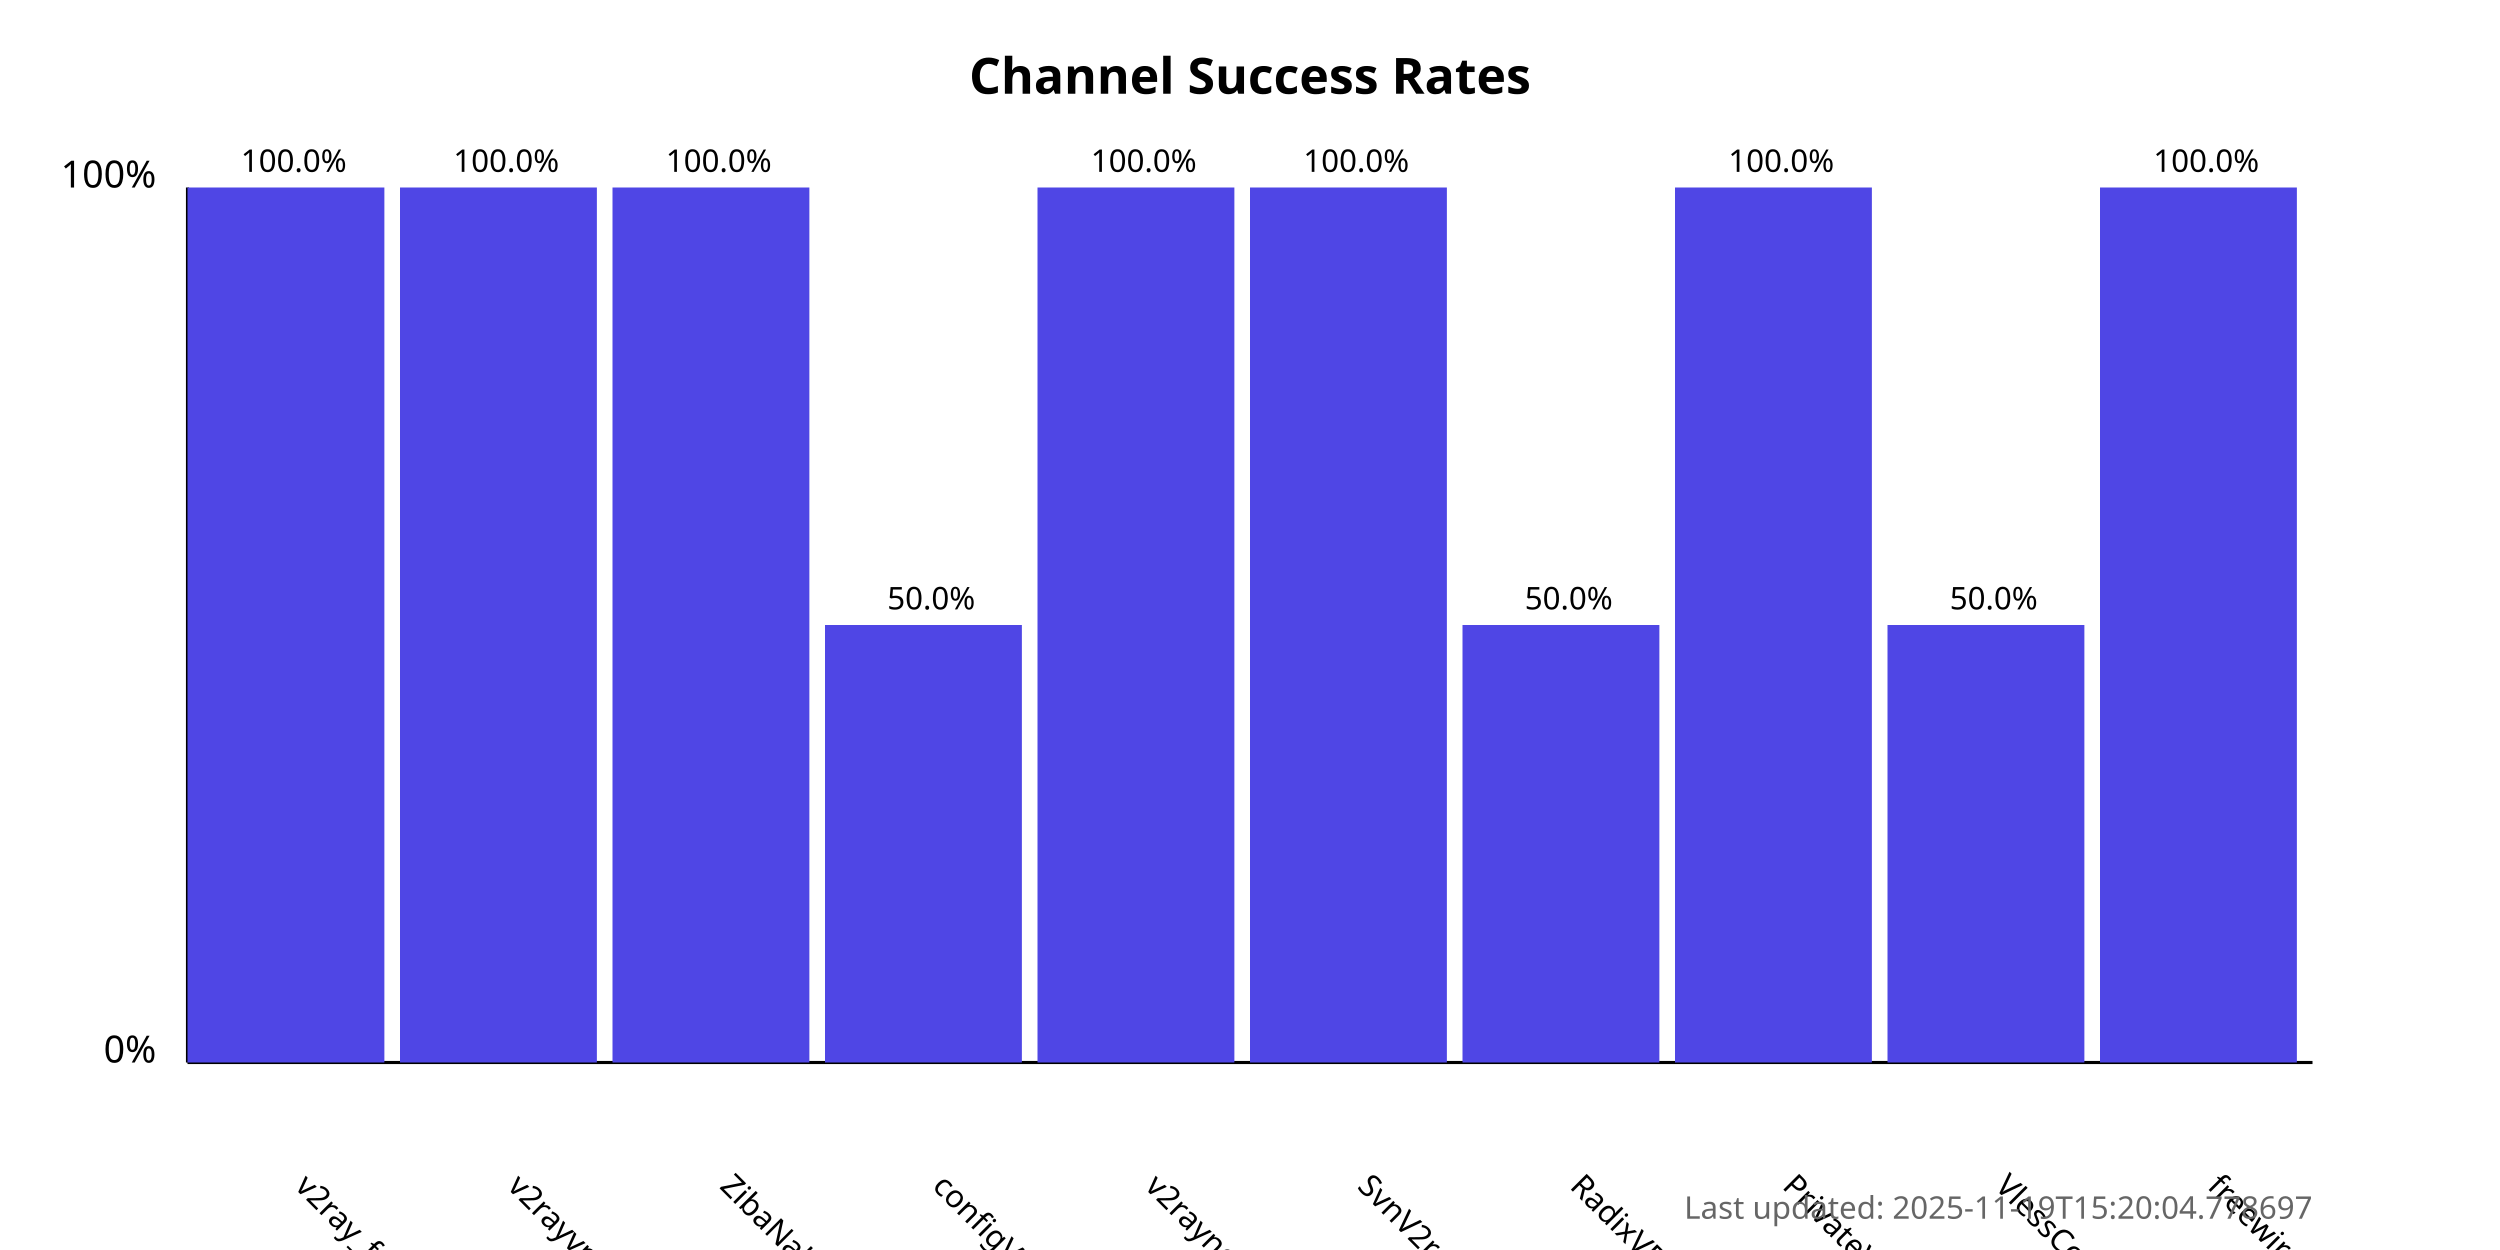
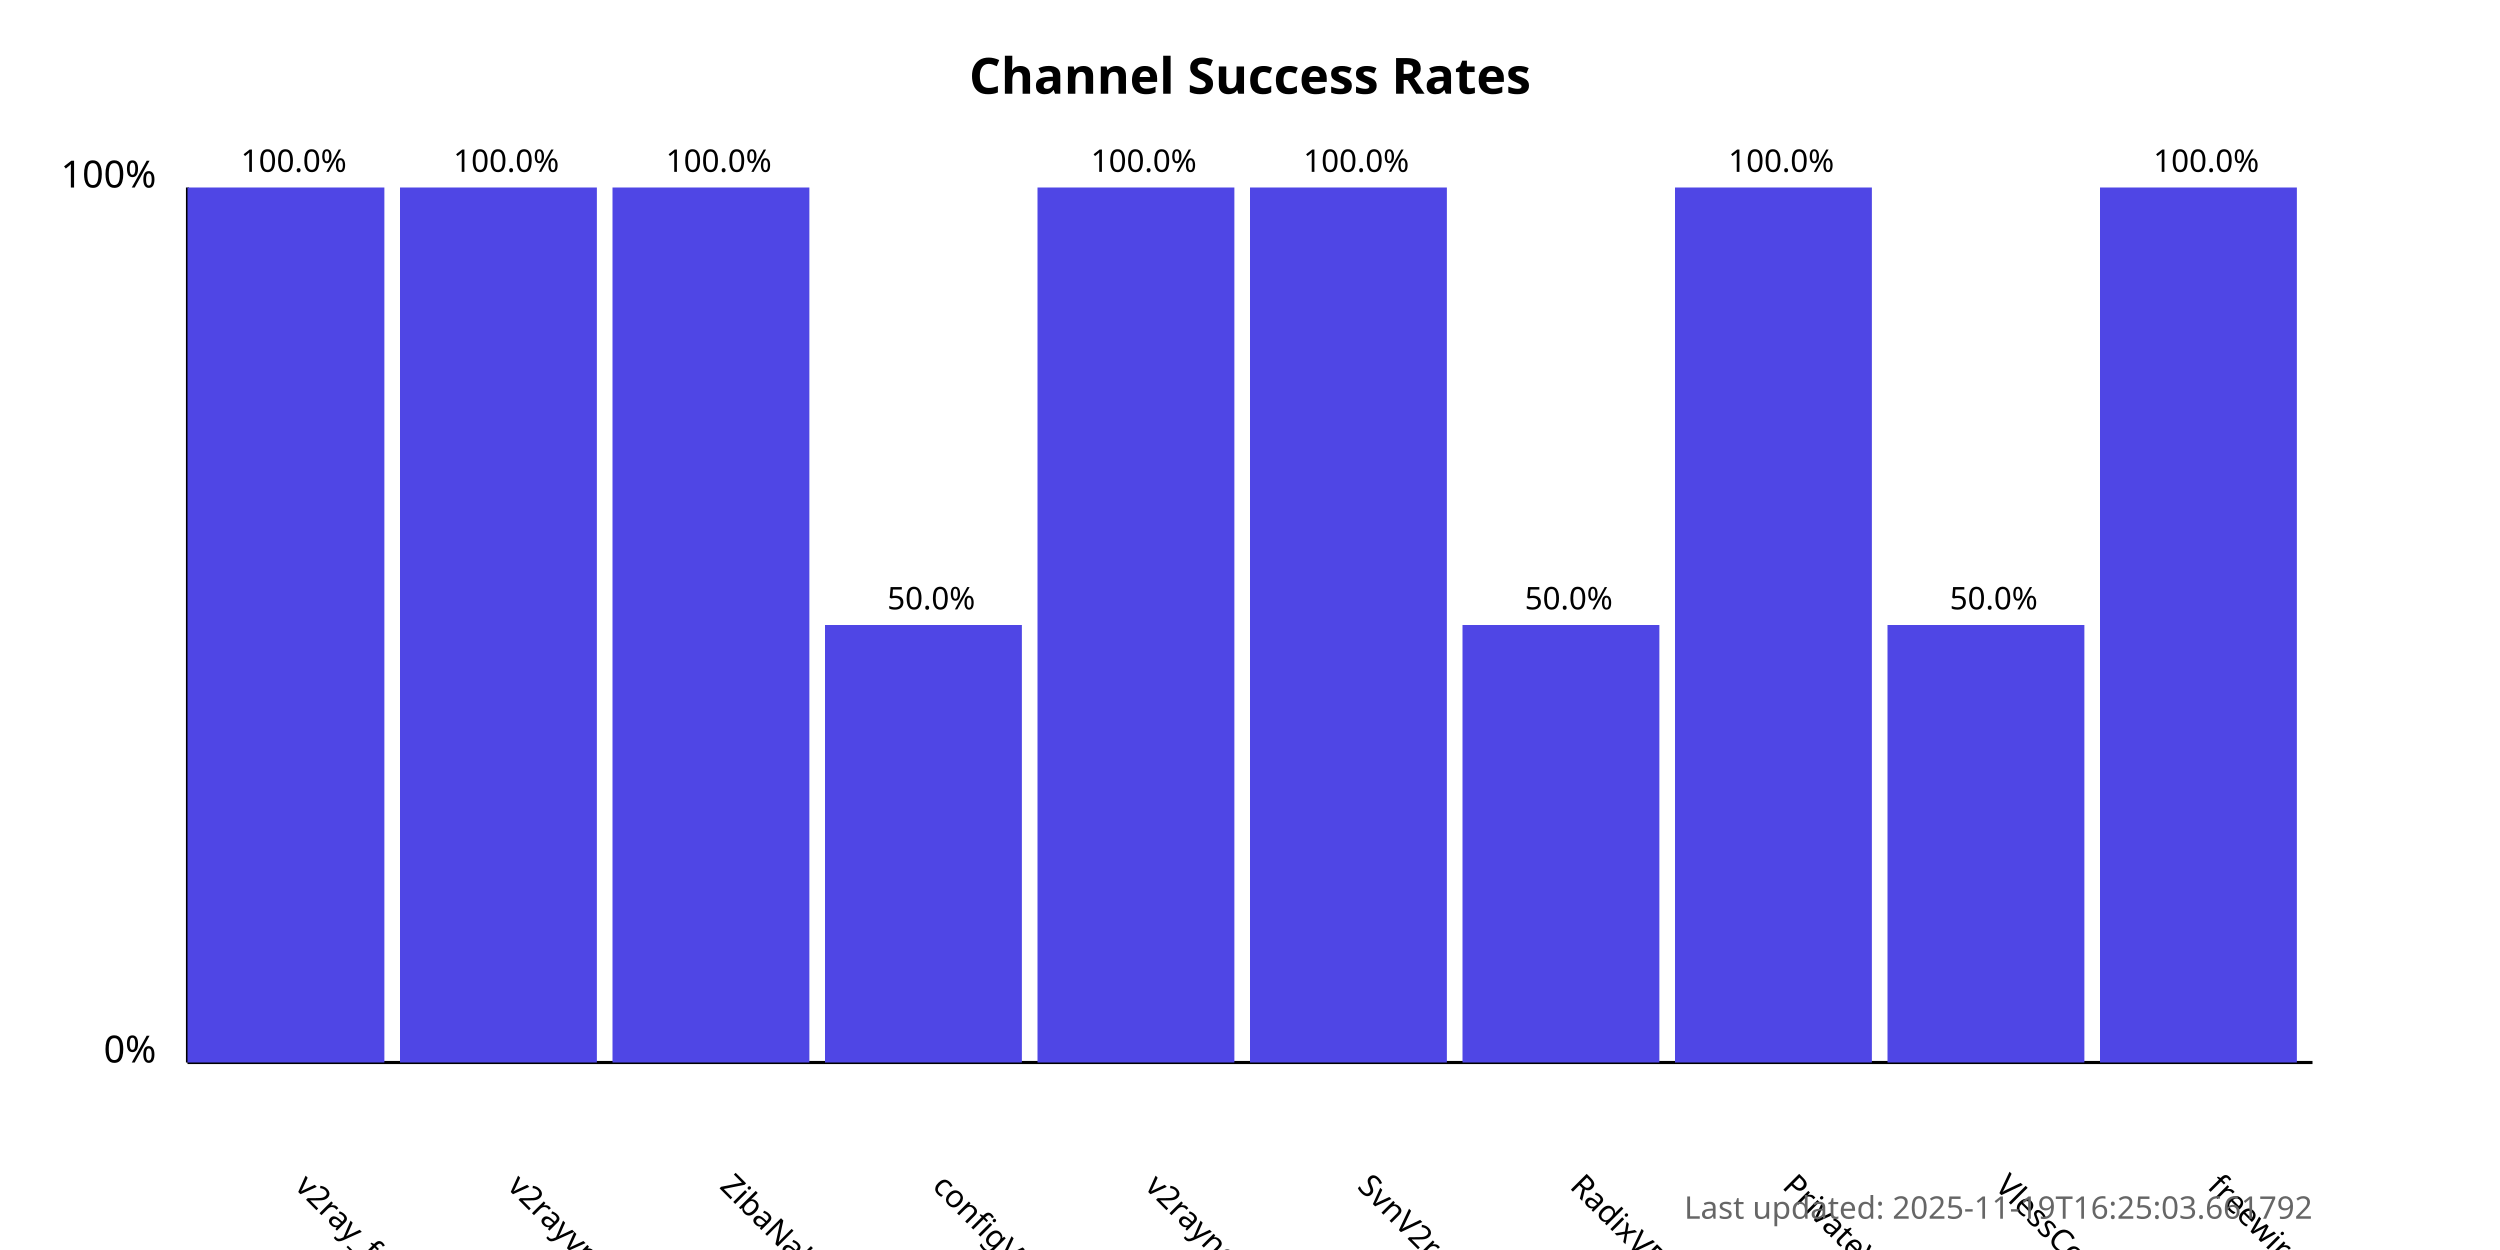
<svg xmlns="http://www.w3.org/2000/svg" width="800" height="400">
  <style>
            .chart-title { font: bold 16px sans-serif; }
            .axis-label { font: 12px sans-serif; }
            .tick-label { font: 10px sans-serif; }
            .bar { fill: #4f46e5; }
            .bar:hover { fill: #6366f1; }
            .timestamp { font: 10px sans-serif; fill: #666; }
        </style>
  <text x="400.0" y="30" text-anchor="middle" class="chart-title">
            Channel Success Rates
        </text>
  <line x1="60" y1="340" x2="60" y2="60" stroke="black" stroke-width="1" />
  <line x1="60" y1="340" x2="740" y2="340" stroke="black" stroke-width="1" />
  <text x="50" y="340" text-anchor="end" class="axis-label">0%</text>
  <text x="50" y="60" text-anchor="end" class="axis-label">100%</text>
  <g>
    <rect x="60" y="60.0" width="63.0" height="280.0" class="bar" />
    <text x="94.0" y="380" transform="rotate(45, 94.0, 380)" text-anchor="start" class="tick-label">
                v2ray_free_conf
            </text>
    <text x="94.0" y="55.0" text-anchor="middle" class="tick-label">
                100.0%
            </text>
  </g>
  <g>
    <rect x="128.0" y="60.0" width="63.0" height="280.0" class="bar" />
    <text x="162.0" y="380" transform="rotate(45, 162.0, 380)" text-anchor="start" class="tick-label">
                v2rayvpno
            </text>
    <text x="162.0" y="55.0" text-anchor="middle" class="tick-label">
                100.0%
            </text>
  </g>
  <g>
    <rect x="196.0" y="60.0" width="63.0" height="280.0" class="bar" />
    <text x="230.0" y="380" transform="rotate(45, 230.0, 380)" text-anchor="start" class="tick-label">
                ZibaNabz
            </text>
    <text x="230.0" y="55.0" text-anchor="middle" class="tick-label">
                100.0%
            </text>
  </g>
  <g>
    <rect x="264.0" y="200.0" width="63.0" height="140.0" class="bar" />
    <text x="298.0" y="380" transform="rotate(45, 298.0, 380)" text-anchor="start" class="tick-label">
                configV2rayForFree
            </text>
    <text x="298.0" y="195.0" text-anchor="middle" class="tick-label">
                50.0%
            </text>
  </g>
  <g>
    <rect x="332.0" y="60.0" width="63.0" height="280.0" class="bar" />
    <text x="366.0" y="380" transform="rotate(45, 366.0, 380)" text-anchor="start" class="tick-label">
                v2rayngvpn
            </text>
    <text x="366.0" y="55.0" text-anchor="middle" class="tick-label">
                100.0%
            </text>
  </g>
  <g>
    <rect x="400.0" y="60.0" width="63.0" height="280.0" class="bar" />
    <text x="434.0" y="380" transform="rotate(45, 434.0, 380)" text-anchor="start" class="tick-label">
                SvnV2ray
            </text>
    <text x="434.0" y="55.0" text-anchor="middle" class="tick-label">
                100.0%
            </text>
  </g>
  <g>
    <rect x="468.0" y="200.0" width="63.0" height="140.0" class="bar" />
    <text x="502.0" y="380" transform="rotate(45, 502.0, 380)" text-anchor="start" class="tick-label">
                RadixVPN
            </text>
    <text x="502.0" y="195.0" text-anchor="middle" class="tick-label">
                50.0%
            </text>
  </g>
  <g>
    <rect x="536.0" y="60.0" width="63.0" height="280.0" class="bar" />
    <text x="570.0" y="380" transform="rotate(45, 570.0, 380)" text-anchor="start" class="tick-label">
                PrivateVPNs
            </text>
    <text x="570.0" y="55.0" text-anchor="middle" class="tick-label">
                100.0%
            </text>
  </g>
  <g>
    <rect x="604.0" y="200.0" width="63.0" height="140.0" class="bar" />
    <text x="638.0" y="380" transform="rotate(45, 638.0, 380)" text-anchor="start" class="tick-label">
                VlessConfig
            </text>
    <text x="638.0" y="195.0" text-anchor="middle" class="tick-label">
                50.0%
            </text>
  </g>
  <g>
    <rect x="672.0" y="60.0" width="63.0" height="280.0" class="bar" />
    <text x="706.0" y="380" transform="rotate(45, 706.0, 380)" text-anchor="start" class="tick-label">
                freewireguard
            </text>
    <text x="706.0" y="55.0" text-anchor="middle" class="tick-label">
                100.0%
            </text>
  </g>
  <text x="740" y="390" text-anchor="end" class="timestamp">
-             Last updated: 2025-11-19T15:20:04.778697
+             Last updated: 2025-11-19T16:25:03.661792
        </text>
</svg>
